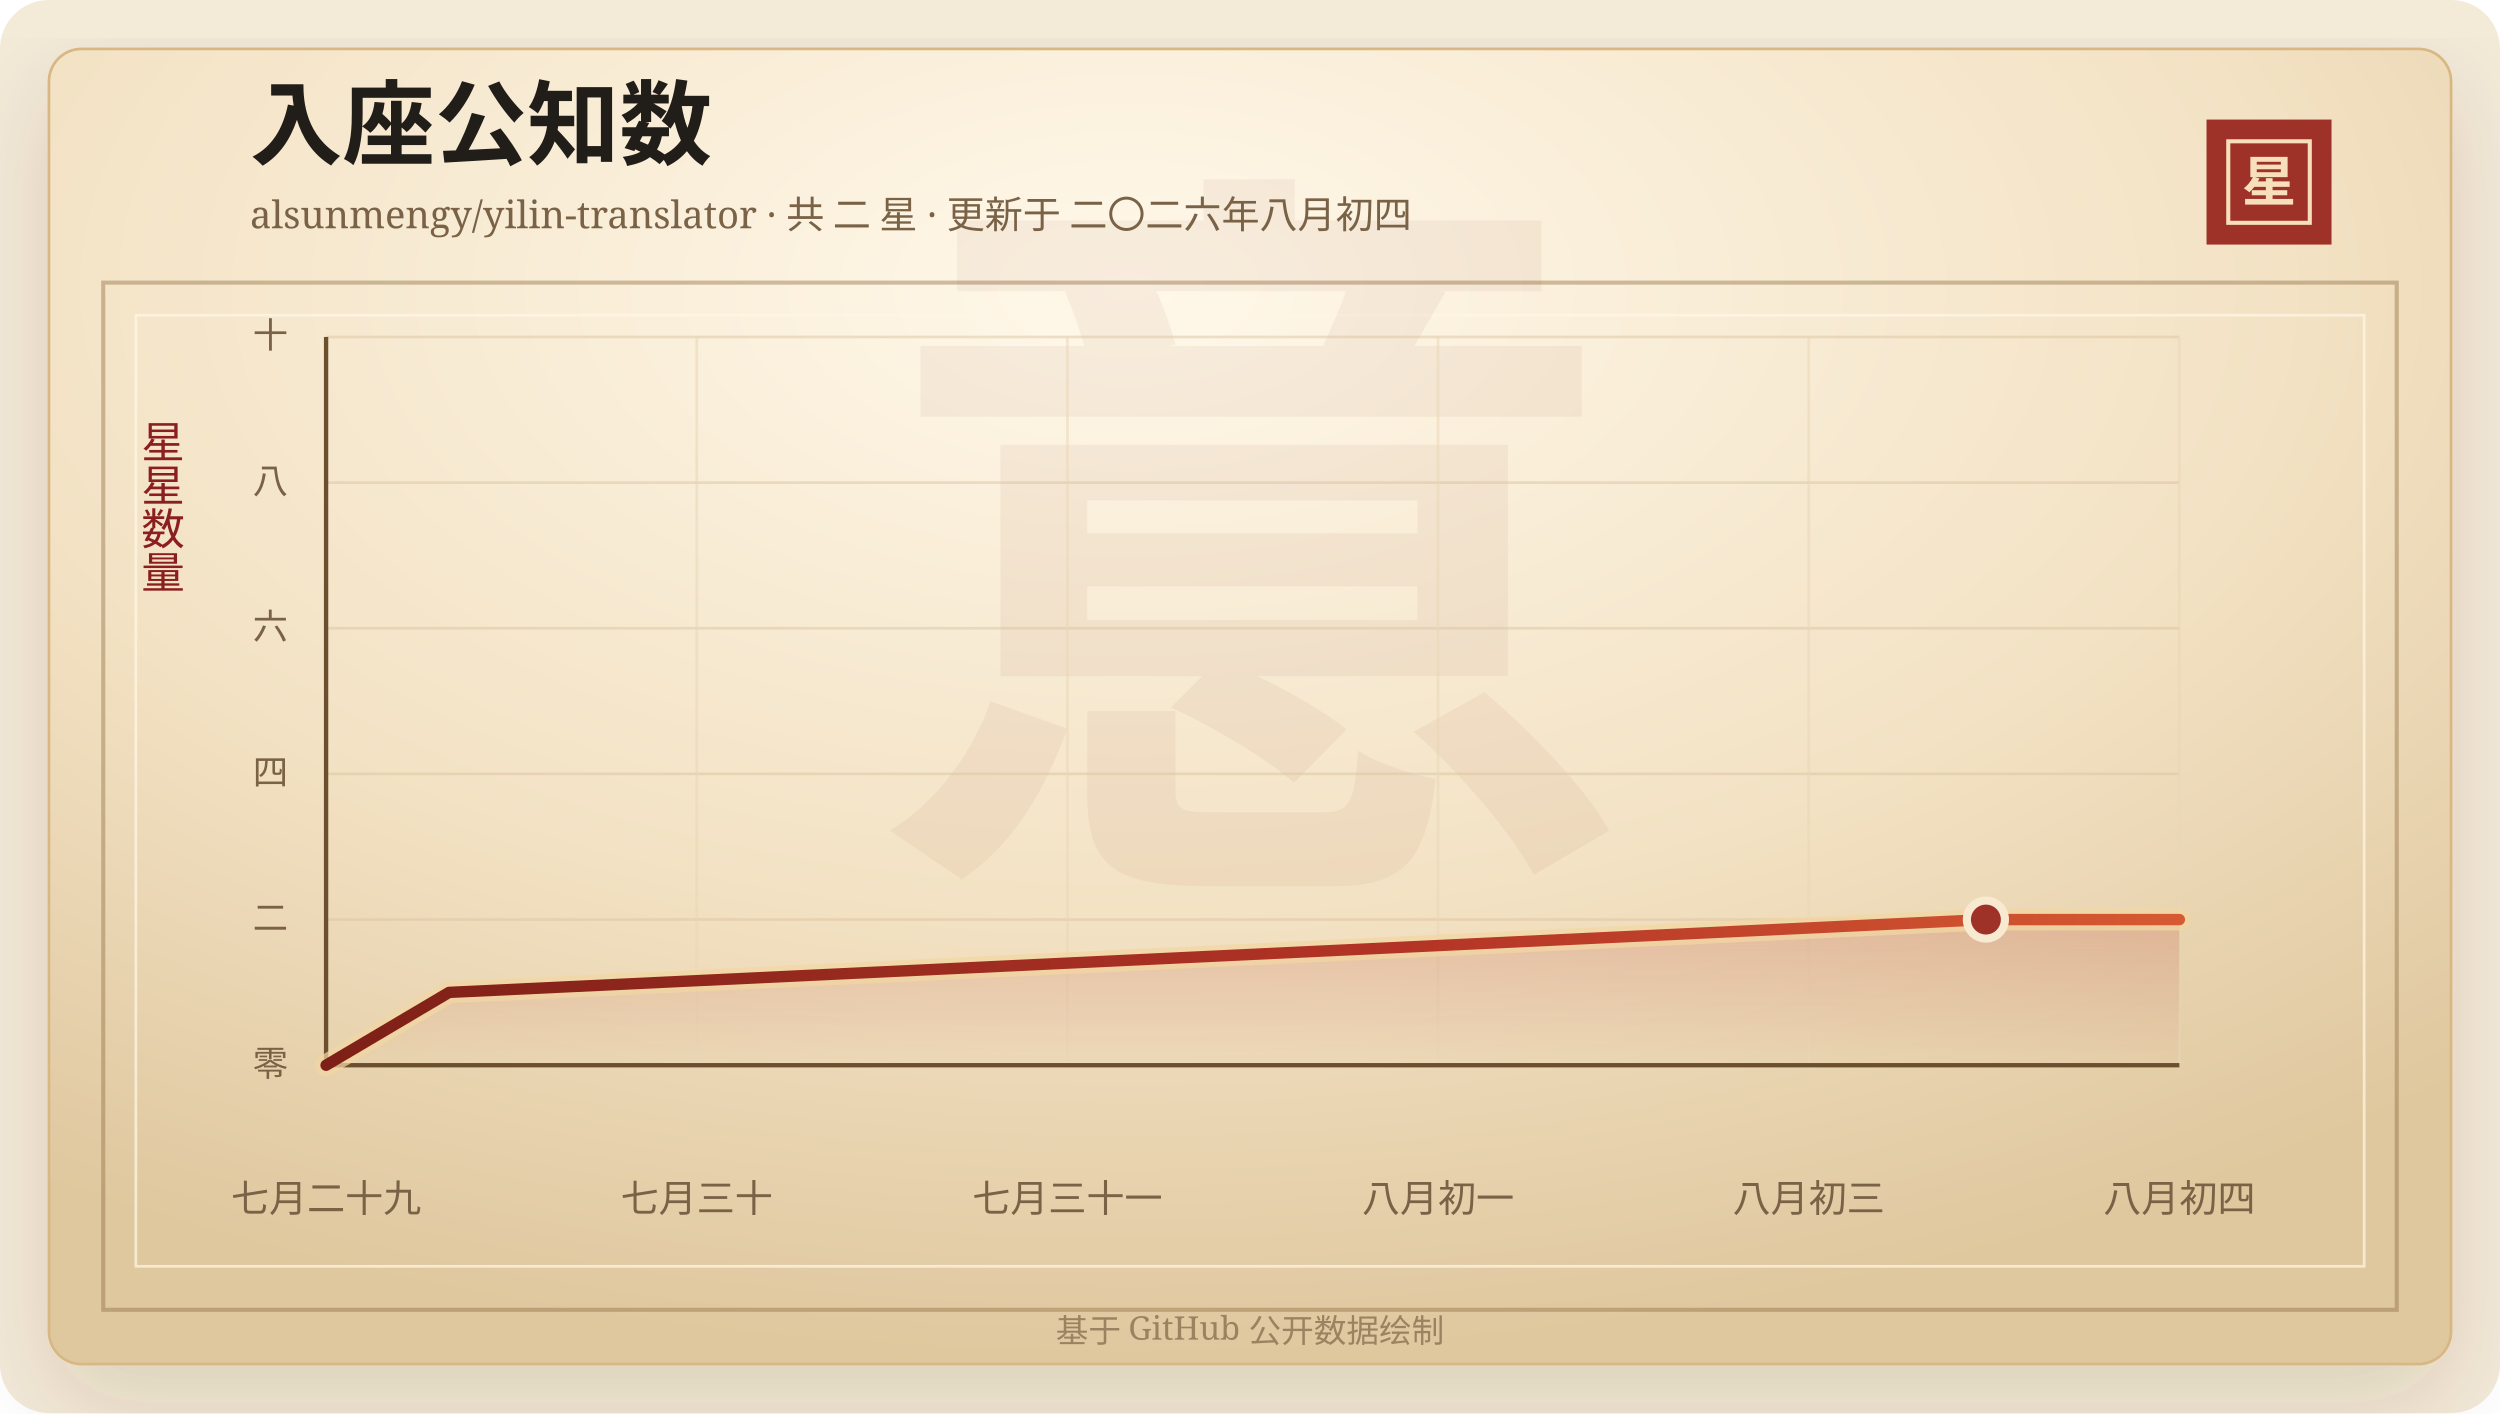
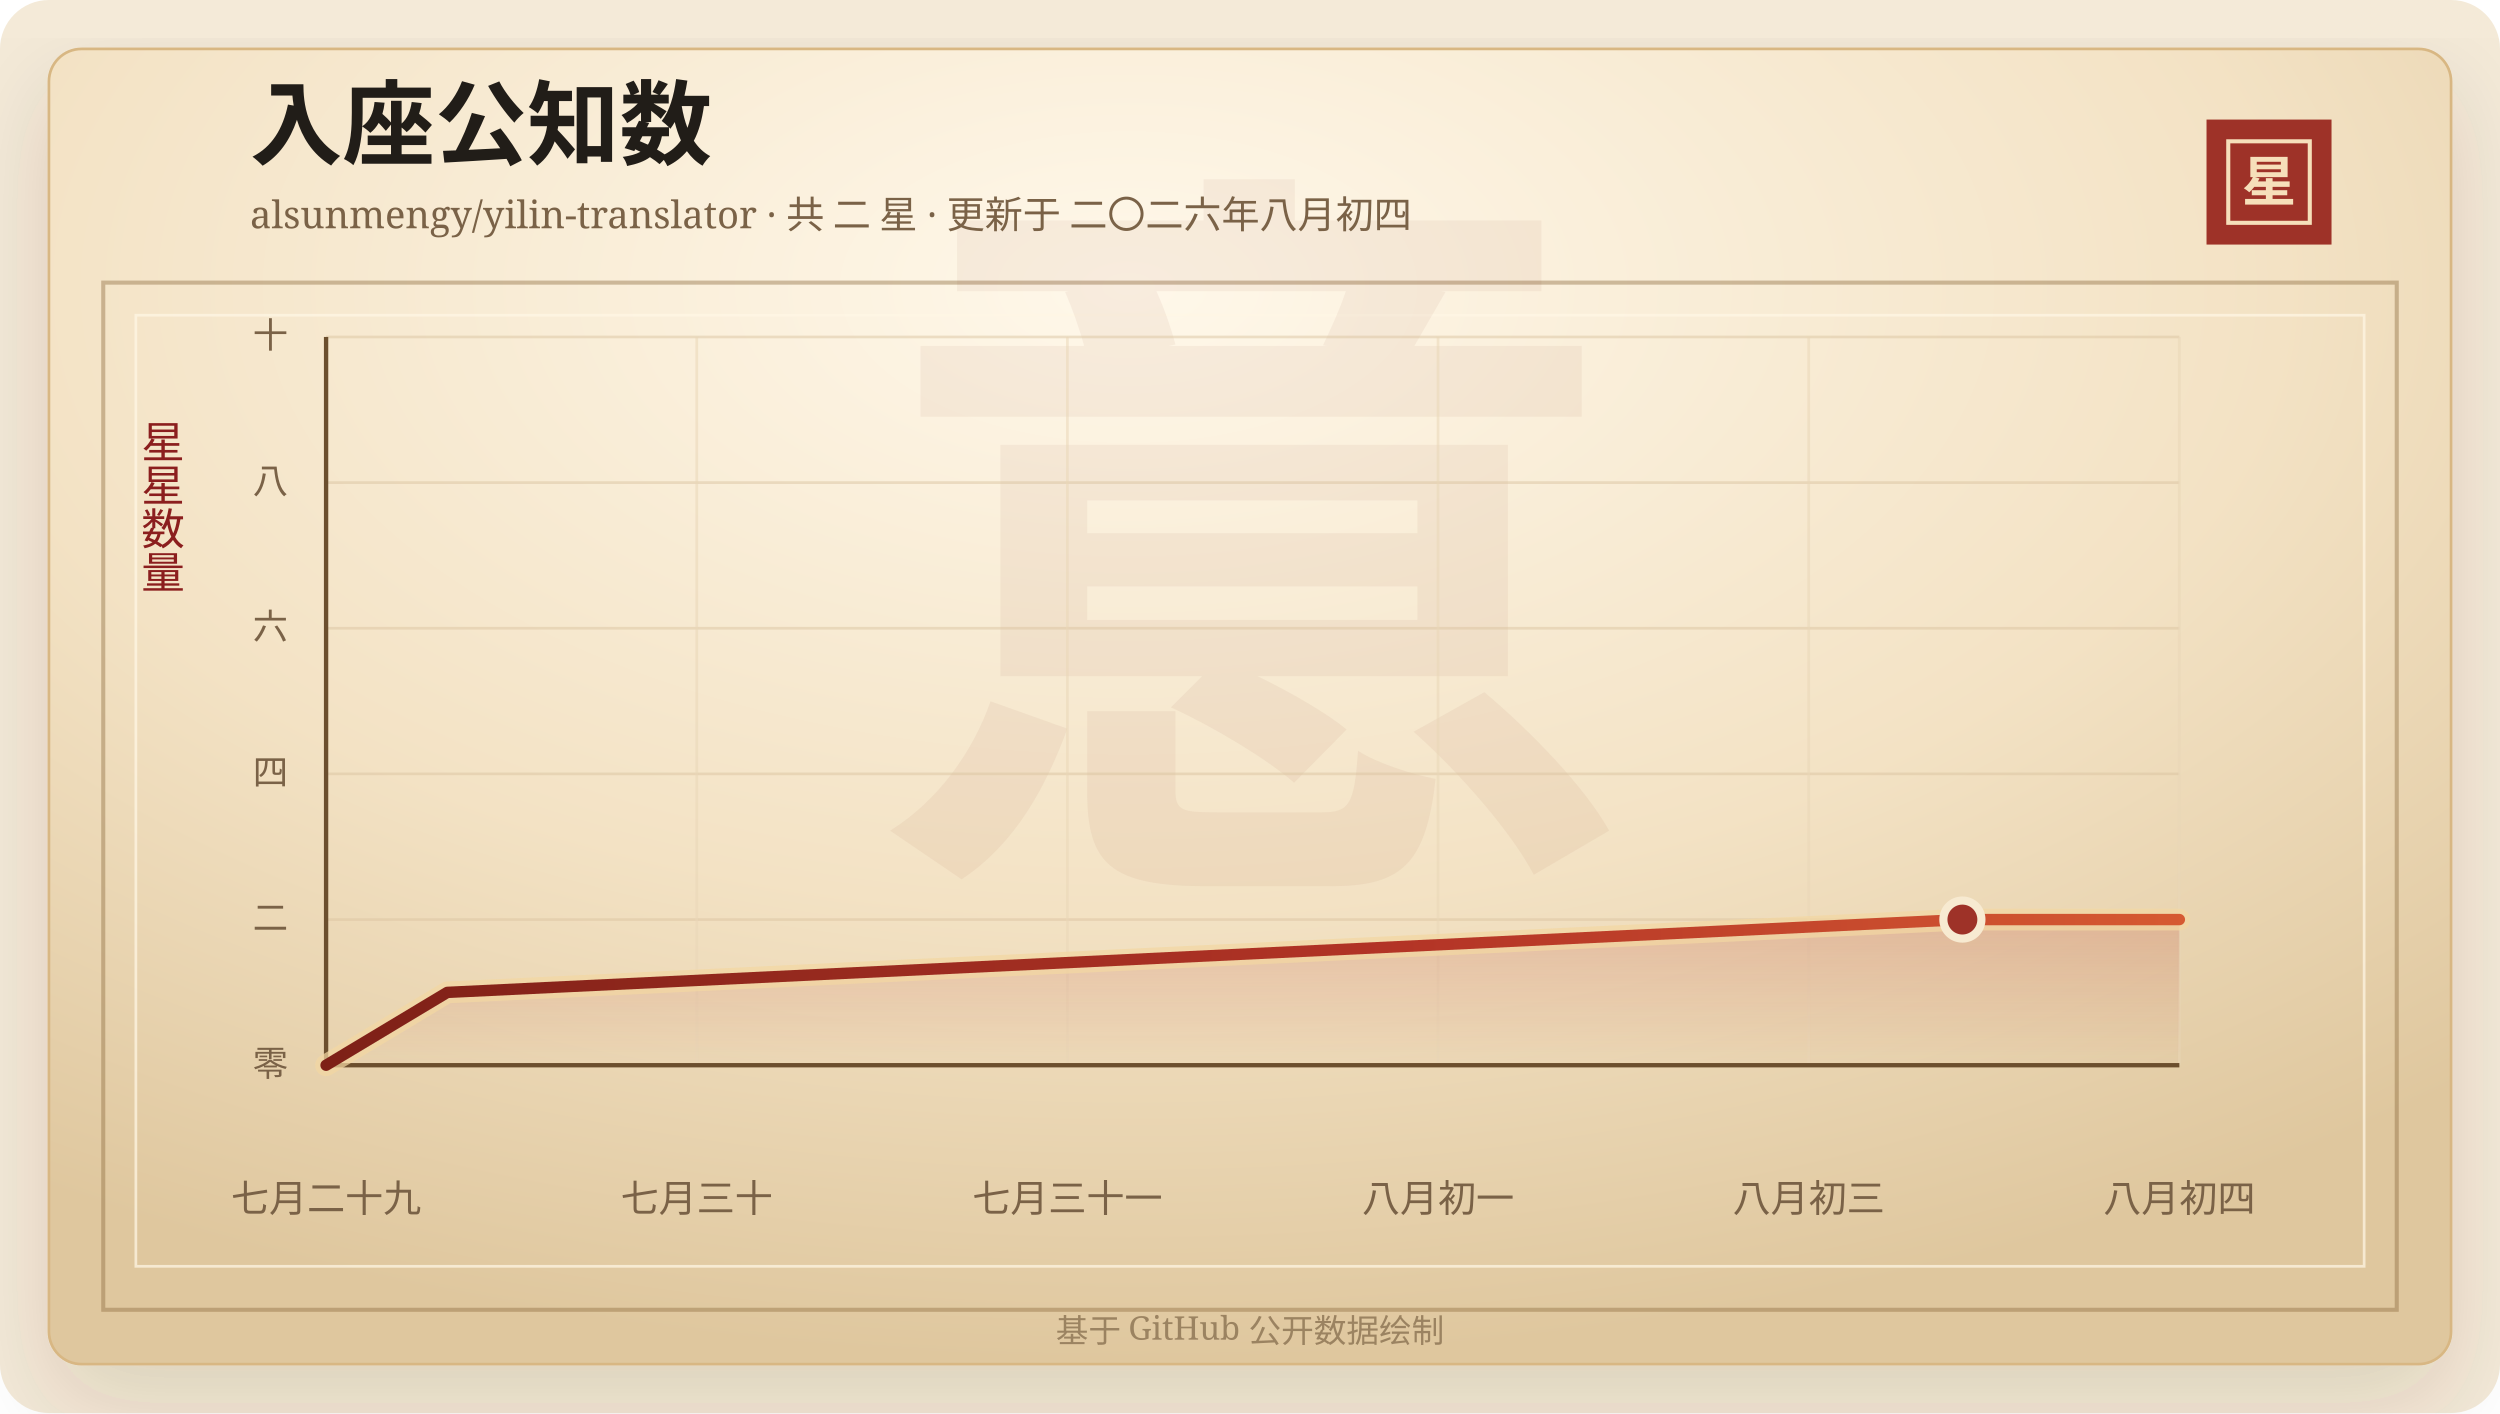
<svg xmlns="http://www.w3.org/2000/svg" width="920" height="520" viewBox="0 0 920 520" role="img" aria-labelledby="title desc">
  <defs>
    <linearGradient id="line" x1="0" x2="1" y1="0" y2="0">
      <stop offset="0%" stop-color="#7d2017" />
      <stop offset="58%" stop-color="#b33426" />
      <stop offset="100%" stop-color="#d65a32" />
    </linearGradient>
    <linearGradient id="area" x1="0" x2="0" y1="0" y2="1">
      <stop offset="0%" stop-color="#b33426" stop-opacity="0.2" />
      <stop offset="100%" stop-color="#b33426" stop-opacity="0" />
    </linearGradient>
    <radialGradient id="paper" cx="45%" cy="18%" r="82%">
      <stop offset="0%" stop-color="#fff8ea" />
      <stop offset="58%" stop-color="#f3e2c4" />
      <stop offset="100%" stop-color="#dfc79e" />
    </radialGradient>
    <filter id="shadow" x="-20%" y="-20%" width="140%" height="140%">
      <feDropShadow dx="0" dy="14" stdDeviation="18" flood-color="#3b2a20" flood-opacity="0.14" />
    </filter>
  </defs>
  <rect width="920" height="520" rx="18" fill="#f4ead8" />
  <rect x="18" y="18" width="884" height="484" rx="12" fill="url(#paper)" stroke="#d8b783" filter="url(#shadow)" />
  <rect x="38" y="104" width="844" height="378" fill="none" stroke="#8c6b3f" stroke-opacity="0.42" stroke-width="1.5" />
  <rect x="50" y="116" width="820" height="350" fill="none" stroke="#fff7e5" stroke-opacity="0.72" />
  <text x="460" y="304" text-anchor="middle" fill="#8c342a" fill-opacity="0.06" font-family="Songti SC, STSong, SimSun, serif" font-size="280" font-weight="700">意</text>
  <text x="92" y="58" fill="#211d18" font-family="Songti SC, STSong, SimSun, serif" font-size="34" font-weight="700">入座公知数</text>
  <text x="92" y="84" fill="#7a6247" font-family="Songti SC, STSong, SimSun, serif" font-size="14.0">alsunmengy/yilin-translator · 共 二 星 · 更新于 二〇二六年八月初四</text>
  <rect x="812" y="44" width="46" height="46" fill="#9e3228" />
  <rect x="820" y="52" width="30" height="30" fill="none" stroke="#f6dfba" stroke-width="1.5" />
  <text x="835" y="74" text-anchor="middle" fill="#f6dfba" font-family="Songti SC, STSong, SimSun, serif" font-size="20" font-weight="700">星</text>
  <text x="60" y="166" text-anchor="middle" fill="#8b1e1e" font-family="Songti SC, STSong, SimSun, serif" font-size="16" writing-mode="vertical-rl">星星数量</text>
  <line x1="120" y1="392.00" x2="802" y2="392.00" stroke="#d9c29e" stroke-opacity="0.48" />
  <text x="106" y="396.00" text-anchor="end" fill="#7a6247" font-family="Songti SC, STSong, SimSun, serif" font-size="13">零</text>
  <line x1="120" y1="338.40" x2="802" y2="338.40" stroke="#d9c29e" stroke-opacity="0.48" />
  <text x="106" y="342.40" text-anchor="end" fill="#7a6247" font-family="Songti SC, STSong, SimSun, serif" font-size="13">二</text>
  <line x1="120" y1="284.80" x2="802" y2="284.80" stroke="#d9c29e" stroke-opacity="0.48" />
  <text x="106" y="288.80" text-anchor="end" fill="#7a6247" font-family="Songti SC, STSong, SimSun, serif" font-size="13">四</text>
  <line x1="120" y1="231.20" x2="802" y2="231.20" stroke="#d9c29e" stroke-opacity="0.48" />
  <text x="106" y="235.20" text-anchor="end" fill="#7a6247" font-family="Songti SC, STSong, SimSun, serif" font-size="13">六</text>
  <line x1="120" y1="177.60" x2="802" y2="177.60" stroke="#d9c29e" stroke-opacity="0.48" />
  <text x="106" y="181.60" text-anchor="end" fill="#7a6247" font-family="Songti SC, STSong, SimSun, serif" font-size="13">八</text>
  <line x1="120" y1="124.00" x2="802" y2="124.00" stroke="#d9c29e" stroke-opacity="0.48" />
  <text x="106" y="128.00" text-anchor="end" fill="#7a6247" font-family="Songti SC, STSong, SimSun, serif" font-size="13">十</text>
  <line x1="120.00" y1="124" x2="120.00" y2="392" stroke="#ead6b7" stroke-opacity="0.54" />
  <text x="120.00" y="446" text-anchor="middle" fill="#7a6247" font-family="Songti SC, STSong, SimSun, serif" font-size="14">七月二十九</text>
  <line x1="256.40" y1="124" x2="256.40" y2="392" stroke="#ead6b7" stroke-opacity="0.54" />
  <text x="256.40" y="446" text-anchor="middle" fill="#7a6247" font-family="Songti SC, STSong, SimSun, serif" font-size="14">七月三十</text>
  <line x1="392.80" y1="124" x2="392.80" y2="392" stroke="#ead6b7" stroke-opacity="0.54" />
  <text x="392.80" y="446" text-anchor="middle" fill="#7a6247" font-family="Songti SC, STSong, SimSun, serif" font-size="14">七月三十一</text>
  <line x1="529.20" y1="124" x2="529.20" y2="392" stroke="#ead6b7" stroke-opacity="0.54" />
  <text x="529.20" y="446" text-anchor="middle" fill="#7a6247" font-family="Songti SC, STSong, SimSun, serif" font-size="14">八月初一</text>
  <line x1="665.60" y1="124" x2="665.60" y2="392" stroke="#ead6b7" stroke-opacity="0.54" />
  <text x="665.60" y="446" text-anchor="middle" fill="#7a6247" font-family="Songti SC, STSong, SimSun, serif" font-size="14">八月初三</text>
  <line x1="802.00" y1="124" x2="802.00" y2="392" stroke="#ead6b7" stroke-opacity="0.54" />
  <text x="802.00" y="446" text-anchor="middle" fill="#7a6247" font-family="Songti SC, STSong, SimSun, serif" font-size="14">八月初四</text>
  <line x1="120" y1="392" x2="802" y2="392" stroke="#6c4f2e" stroke-width="1.6" />
  <line x1="120" y1="124" x2="120" y2="392" stroke="#6c4f2e" stroke-width="1.6" />
-   <polygon points="120.00,392.00 120.00,392.00 165.25,365.20 730.81,338.40 802.00,338.40 802.00,392.00" fill="url(#area)" />
-   <polyline points="120.00,392.00 165.25,365.20 730.81,338.40 802.00,338.40" fill="none" stroke="#f3d7a2" stroke-width="8" stroke-linecap="round" stroke-linejoin="round" opacity="0.72" />
-   <polyline points="120.00,392.00 165.25,365.20 730.81,338.40 802.00,338.40" fill="none" stroke="url(#line)" stroke-width="4.2" stroke-linecap="round" stroke-linejoin="round" />
-   <circle cx="730.81" cy="338.40" r="7" fill="#9e3228" stroke="#f7ead1" stroke-width="3" />
+   <polygon points="120.00,392.00 120.00,392.00 164.60,365.20 722.16,338.40 802.00,338.40 802.00,392.00" fill="url(#area)" />
+   <polyline points="120.00,392.00 164.60,365.20 722.16,338.40 802.00,338.40" fill="none" stroke="#f3d7a2" stroke-width="8" stroke-linecap="round" stroke-linejoin="round" opacity="0.72" />
+   <polyline points="120.00,392.00 164.60,365.20 722.16,338.40 802.00,338.40" fill="none" stroke="url(#line)" stroke-width="4.2" stroke-linecap="round" stroke-linejoin="round" />
+   <circle cx="722.16" cy="338.40" r="7" fill="#9e3228" stroke="#f7ead1" stroke-width="3" />
  <text x="460" y="494" text-anchor="middle" fill="#9b8361" font-family="Songti SC, STSong, SimSun, serif" font-size="12">基于 GitHub 公开数据绘制</text>
</svg>
